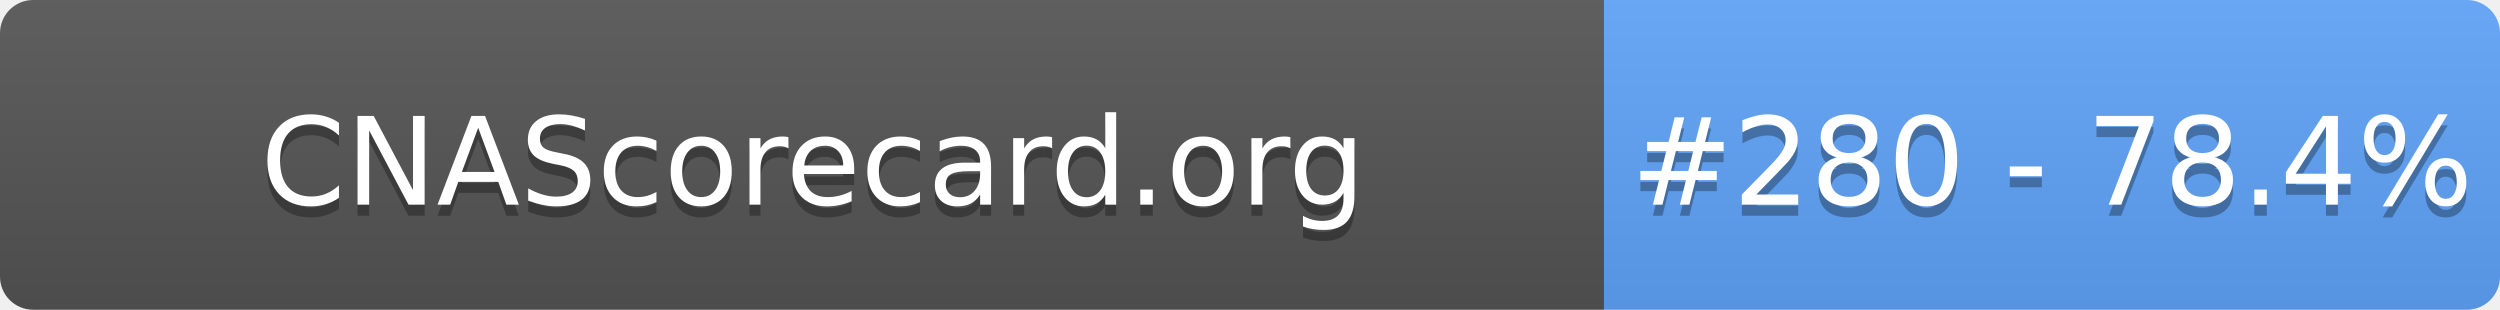
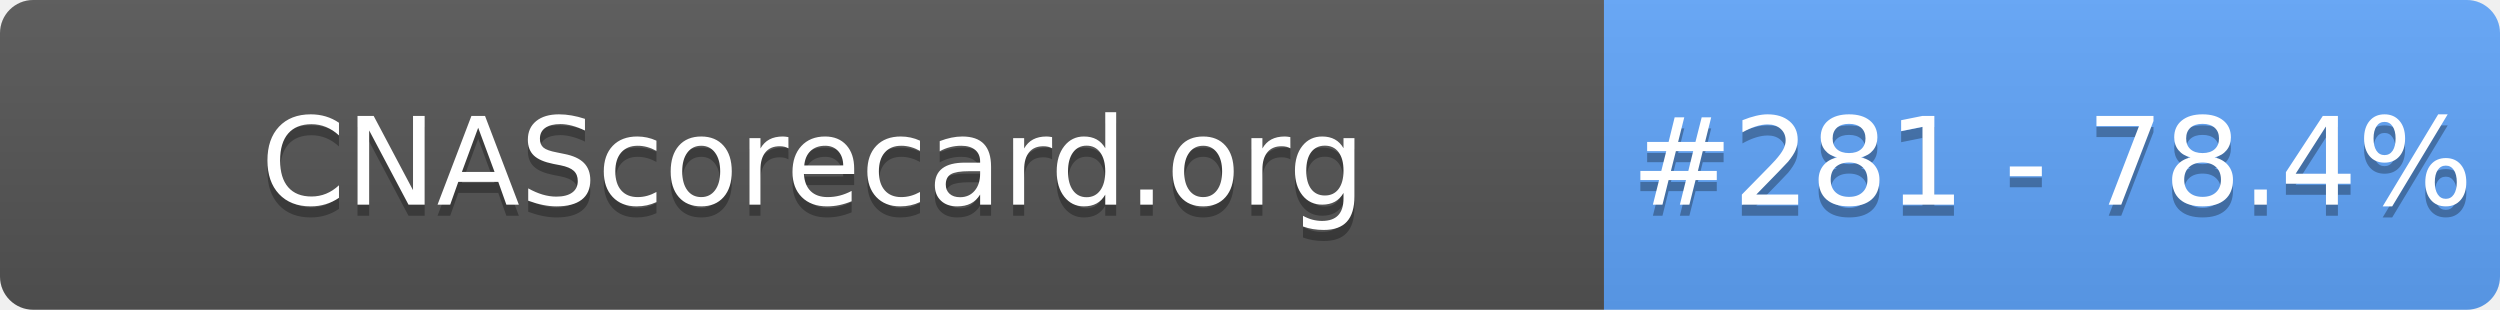
- <svg xmlns="http://www.w3.org/2000/svg" width="226" height="28" role="img" aria-label="CNAScorecard.org: #280 - 78.4%">
+ <svg xmlns="http://www.w3.org/2000/svg" width="226" height="28" role="img" aria-label="CNAScorecard.org: #281 - 78.4%">
  <linearGradient id="s" x2="0" y2="100%">
    <stop offset="0" stop-color="#bbb" stop-opacity=".1" />
    <stop offset="1" stop-opacity=".1" />
  </linearGradient>
  <clipPath id="r">
    <rect width="226" height="28" rx="3" fill="#fff" />
  </clipPath>
  <g clip-path="url(#r)">
    <rect width="145" height="28" fill="#555" />
    <rect x="145" width="81" height="28" fill="#60A5FA" />
    <rect width="226" height="28" fill="url(#s)" />
  </g>
  <g fill="#fff" text-anchor="middle" font-family="Verdana,Geneva,DejaVu Sans,sans-serif" text-rendering="geometricPrecision" font-size="110">
    <text aria-hidden="true" x="735" y="195" fill="#010101" fill-opacity=".3" transform="scale(.1)" textLength="1350">CNAScorecard.org</text>
    <text x="735" y="185" transform="scale(.1)" fill="#fff" textLength="1350">CNAScorecard.org</text>
-     <text aria-hidden="true" x="1855" y="195" fill="#010101" fill-opacity=".3" transform="scale(.1)" textLength="660">#280 - 78.4%</text>
-     <text x="1855" y="185" transform="scale(.1)" fill="#fff" textLength="660">#280 - 78.4%</text>
+     <text aria-hidden="true" x="1855" y="195" fill="#010101" fill-opacity=".3" transform="scale(.1)" textLength="660">#281 - 78.4%</text>
+     <text x="1855" y="185" transform="scale(.1)" fill="#fff" textLength="660">#281 - 78.4%</text>
  </g>
</svg>
